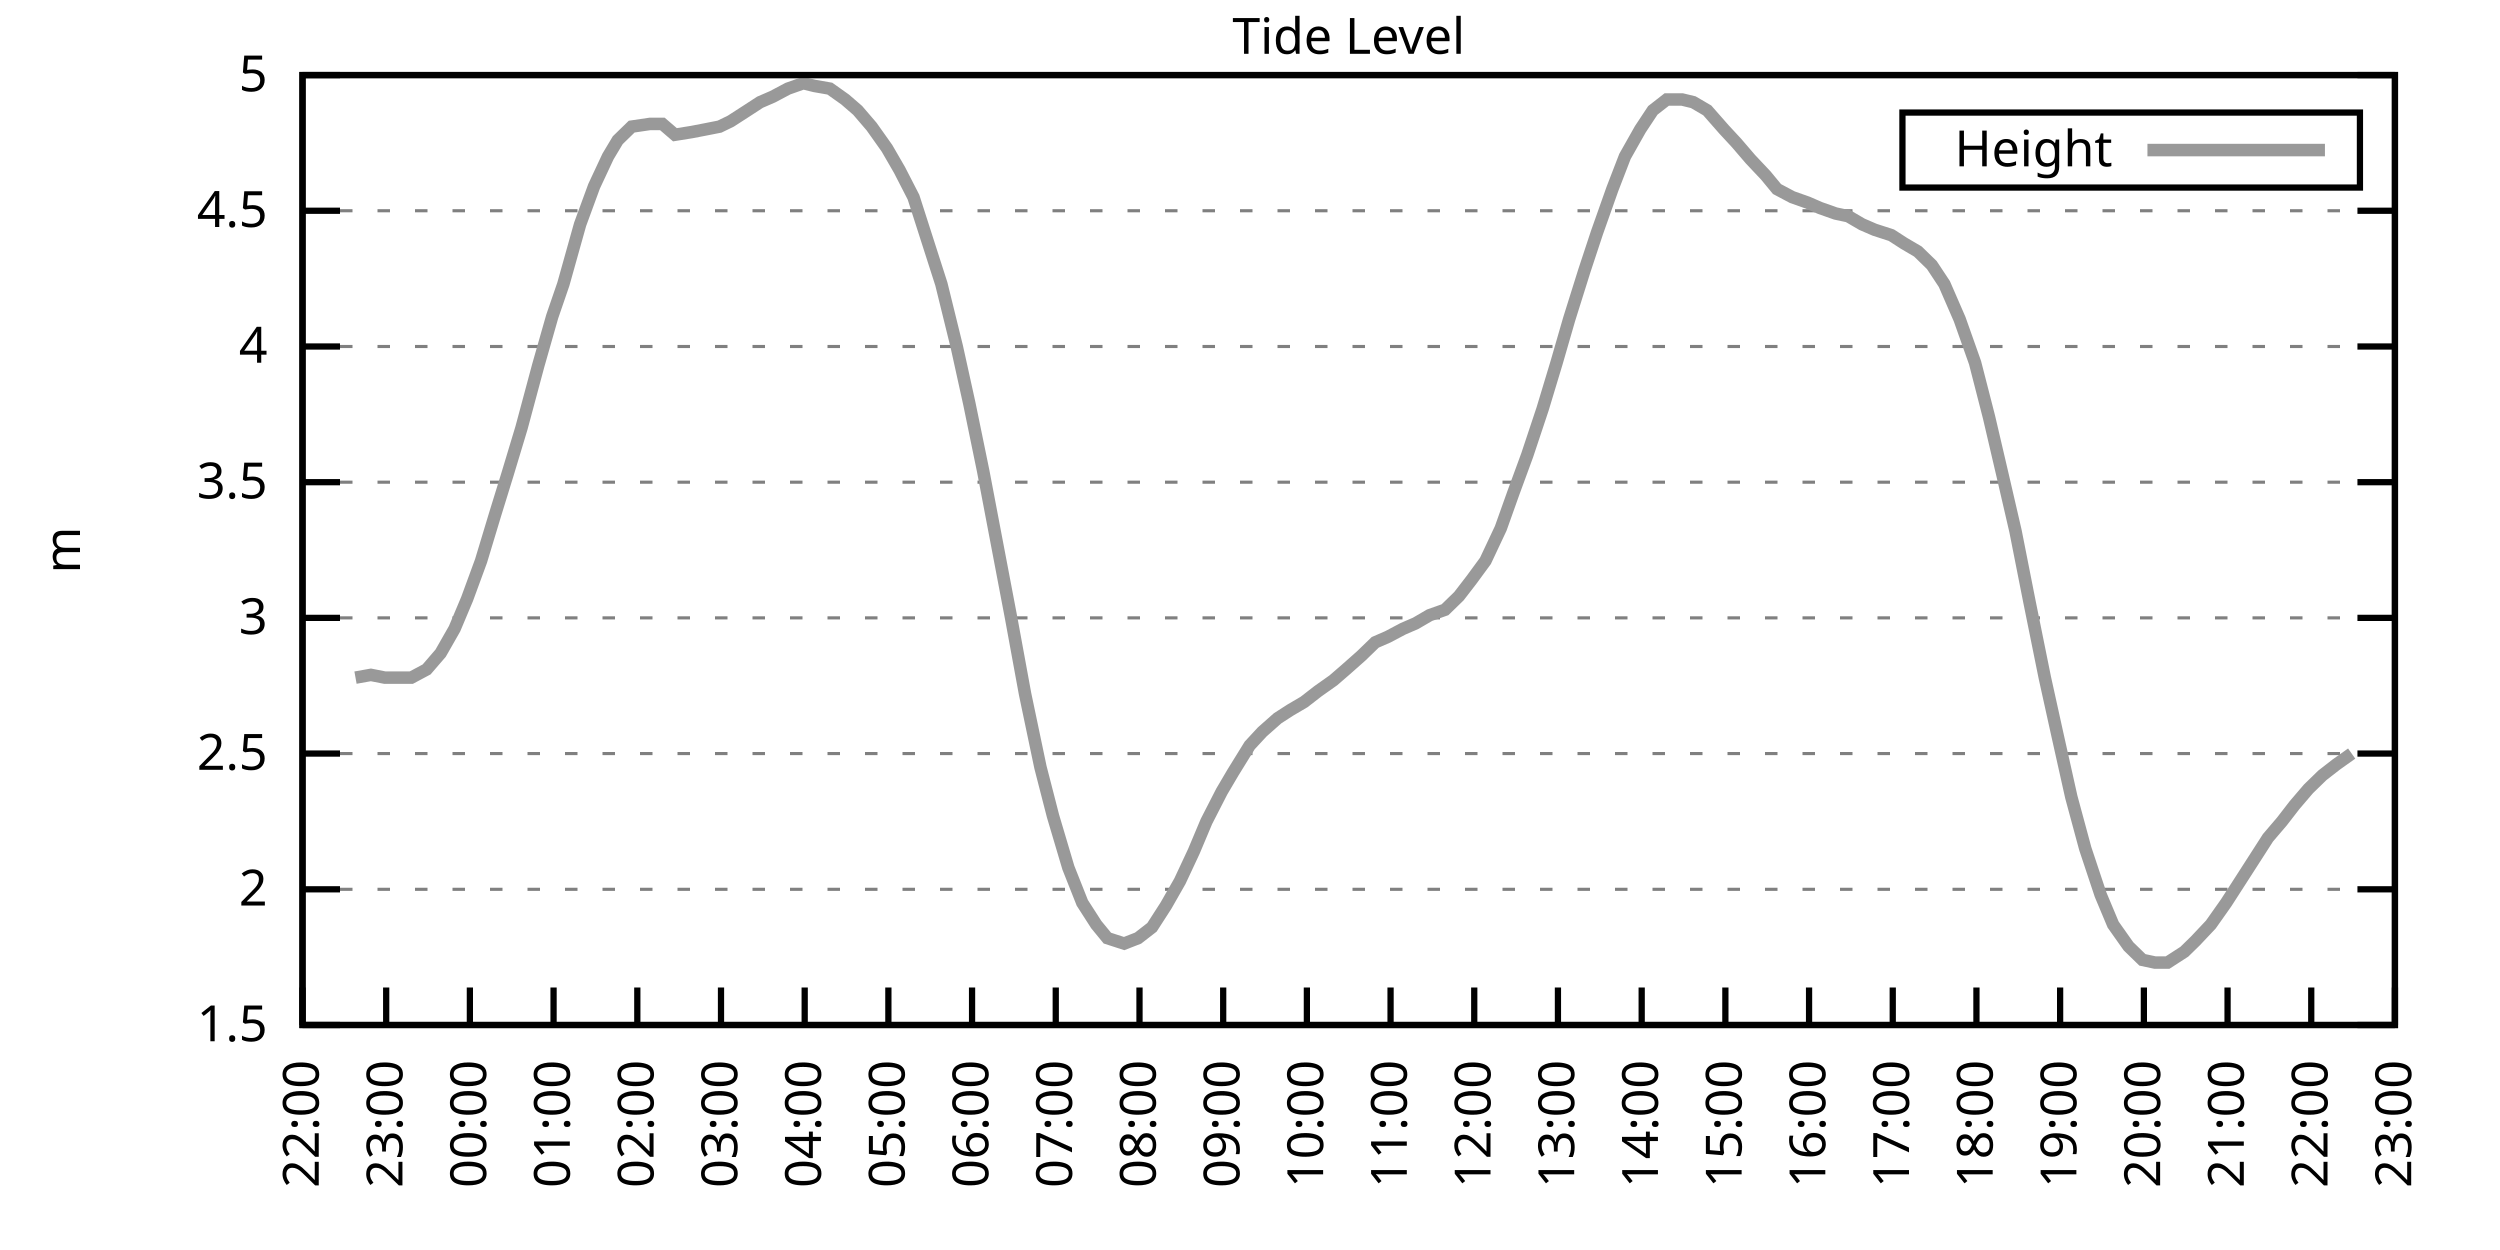
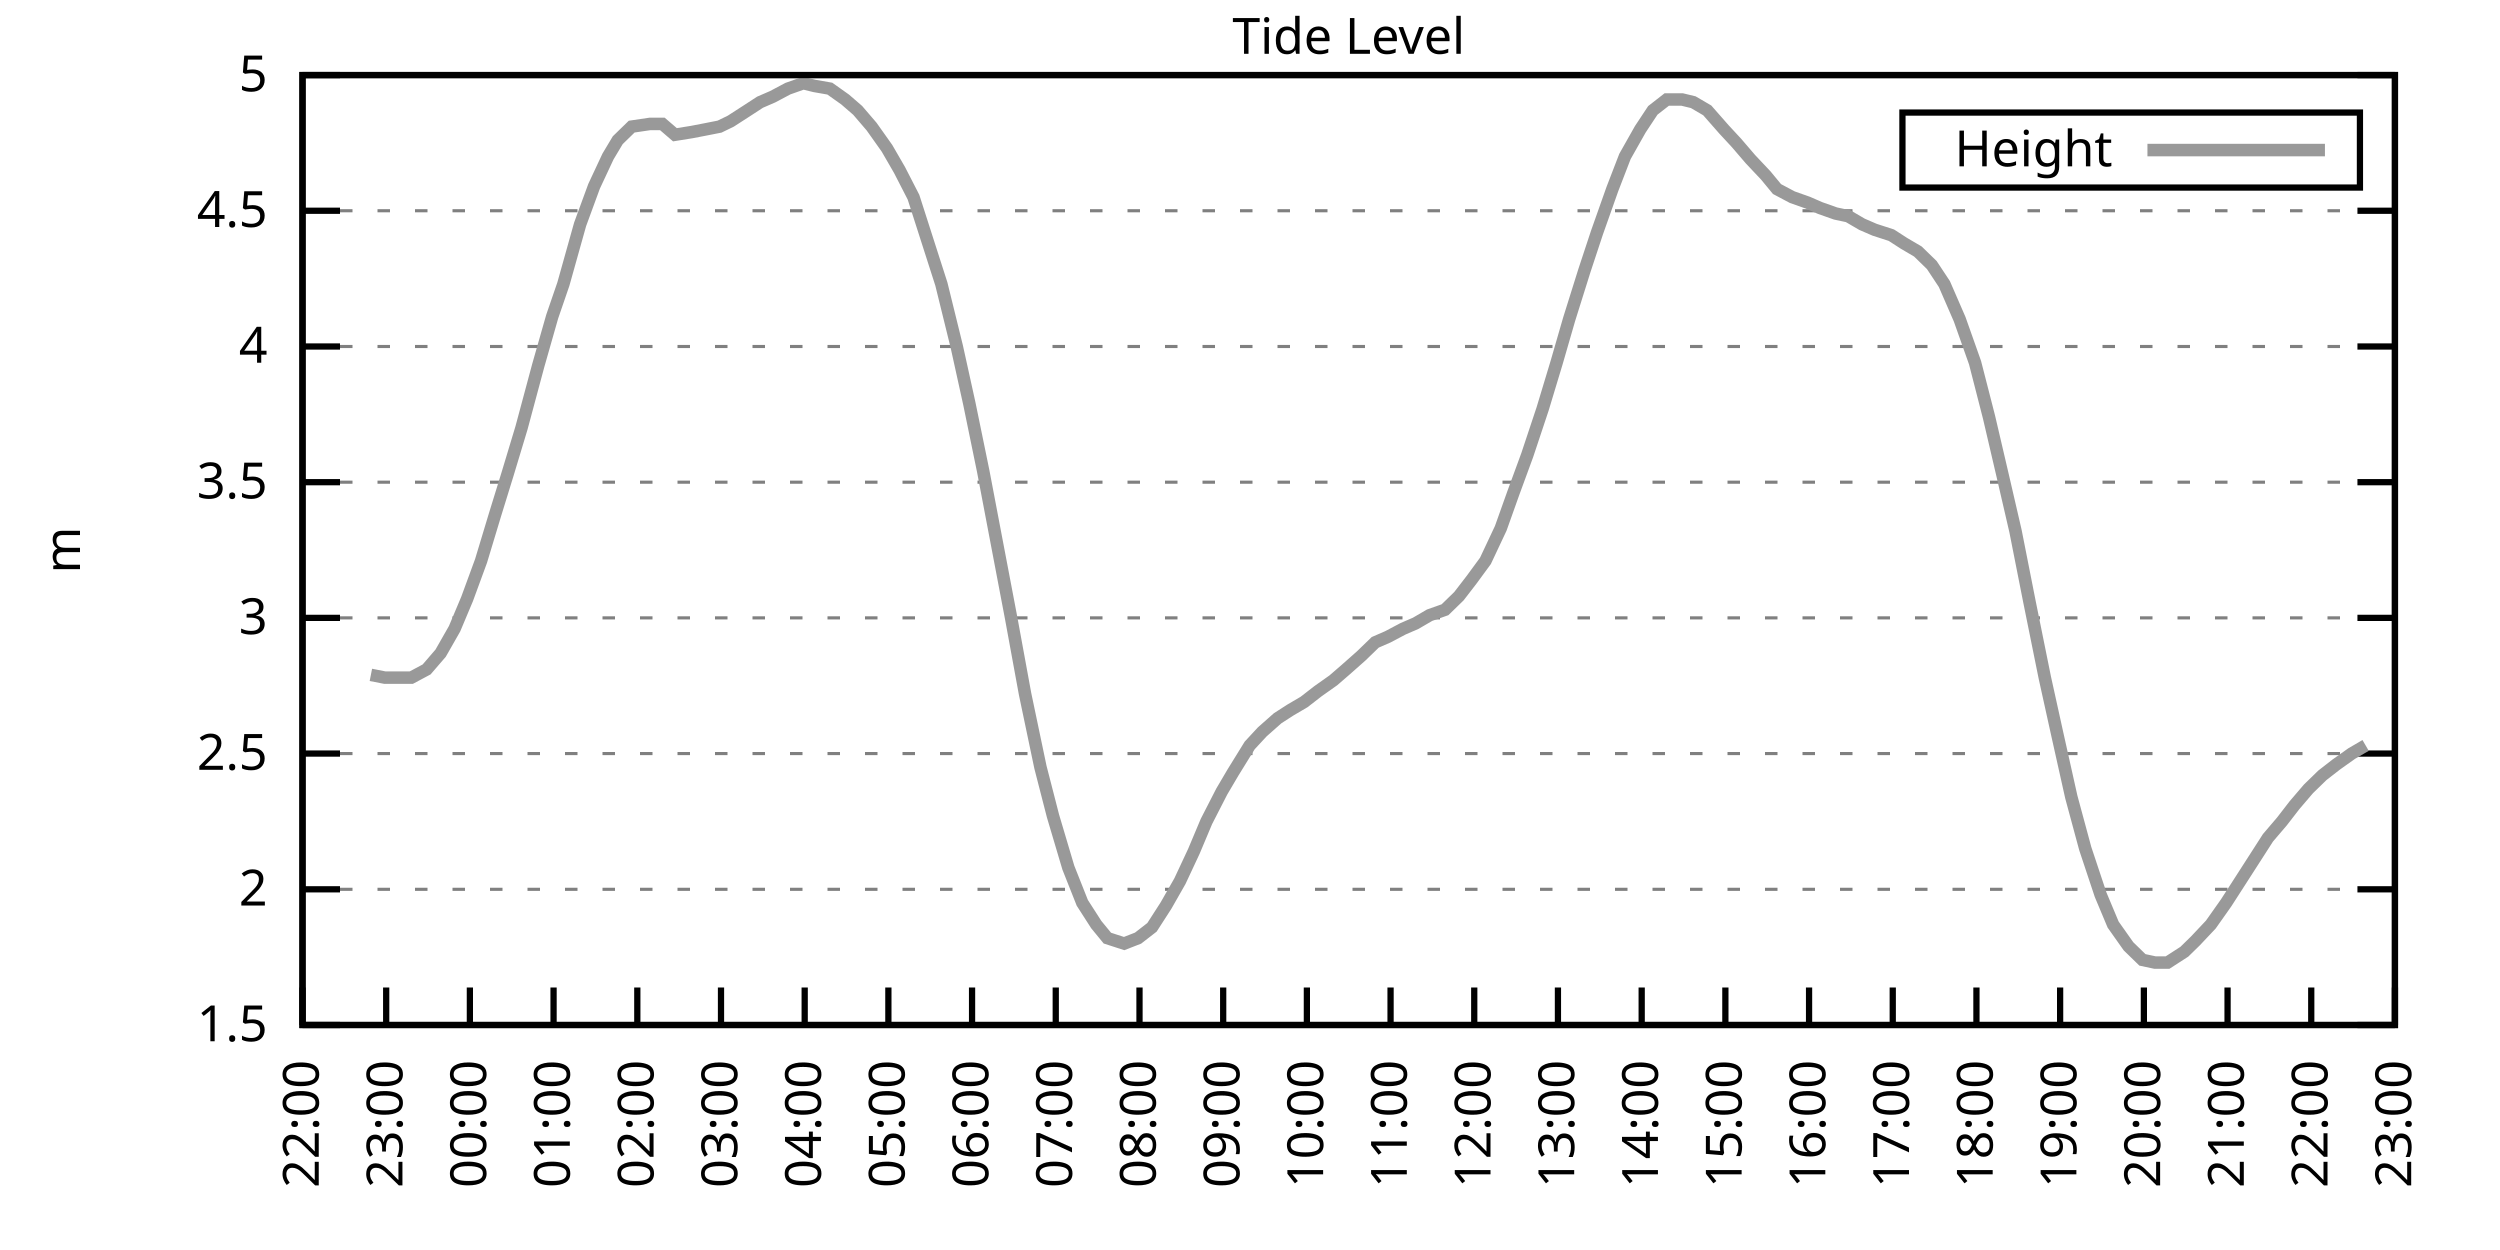
<svg xmlns="http://www.w3.org/2000/svg" xmlns:xlink="http://www.w3.org/1999/xlink" width="400" height="200" viewBox="0 0 400 200">
  <g id="gnuplot_canvas">
    <rect x="0" y="0" width="400" height="200" fill="none" />
    <defs>
      <circle id="gpDot" r="0.5" stroke-width="0.5" stroke="currentColor" />
      <path id="gpPt0" stroke-width="0.333" stroke="currentColor" d="M-1,0 h2 M0,-1 v2" />
      <path id="gpPt1" stroke-width="0.333" stroke="currentColor" d="M-1,-1 L1,1 M1,-1 L-1,1" />
      <path id="gpPt2" stroke-width="0.333" stroke="currentColor" d="M-1,0 L1,0 M0,-1 L0,1 M-1,-1 L1,1 M-1,1 L1,-1" />
      <rect id="gpPt3" stroke-width="0.333" stroke="currentColor" x="-1" y="-1" width="2" height="2" />
      <rect id="gpPt4" stroke-width="0.333" stroke="currentColor" fill="currentColor" x="-1" y="-1" width="2" height="2" />
      <circle id="gpPt5" stroke-width="0.333" stroke="currentColor" cx="0" cy="0" r="1" />
      <use xlink:href="#gpPt5" id="gpPt6" fill="currentColor" stroke="none" />
      <path id="gpPt7" stroke-width="0.333" stroke="currentColor" d="M0,-1.33 L-1.33,0.67 L1.33,0.67 z" />
      <use xlink:href="#gpPt7" id="gpPt8" fill="currentColor" stroke="none" />
      <use xlink:href="#gpPt7" id="gpPt9" stroke="currentColor" transform="rotate(180)" />
      <use xlink:href="#gpPt9" id="gpPt10" fill="currentColor" stroke="none" />
      <use xlink:href="#gpPt3" id="gpPt11" stroke="currentColor" transform="rotate(45)" />
      <use xlink:href="#gpPt11" id="gpPt12" fill="currentColor" stroke="none" />
      <path id="gpPt13" stroke-width="0.333" stroke="currentColor" d="M0,1.330 L1.265,0.411 L0.782,-1.067 L-0.782,-1.076 L-1.265,0.411 z" />
      <use xlink:href="#gpPt13" id="gpPt14" fill="currentColor" stroke="none" />
      <filter id="textbox" filterUnits="objectBoundingBox" x="0" y="0" height="1" width="1">
        <feFlood flood-color="white" flood-opacity="1" result="bgnd" />
        <feComposite in="SourceGraphic" in2="bgnd" operator="atop" />
      </filter>
      <filter id="greybox" filterUnits="objectBoundingBox" x="0" y="0" height="1" width="1">
        <feFlood flood-color="lightgrey" flood-opacity="1" result="grey" />
        <feComposite in="SourceGraphic" in2="grey" operator="atop" />
      </filter>
    </defs>
    <g fill="none" color="white" stroke="currentColor" stroke-width="1.00" stroke-linecap="butt" stroke-linejoin="miter">
</g>
    <g fill="none" color="black" stroke="currentColor" stroke-width="1.00" stroke-linecap="butt" stroke-linejoin="miter">
      <g stroke="none" shape-rendering="crispEdges">
        <polygon fill="rgb(255, 255, 255)" points="48.40,164.00 383.18,164.00 383.18,12.02 48.40,12.02 " />
      </g>
    </g>
    <g fill="none" color="black" stroke="currentColor" stroke-width="1.00" stroke-linecap="butt" stroke-linejoin="miter">
</g>
    <g fill="none" color="black" stroke="black" stroke-width="0.50" stroke-linecap="butt" stroke-linejoin="miter">
</g>
    <g fill="none" color="gray" stroke="currentColor" stroke-width="0.50" stroke-linecap="butt" stroke-linejoin="miter">
      <path stroke="gray" stroke-dasharray="2,4" class="gridline" d="M48.40,164.00 L383.19,164.00  " />
    </g>
    <g fill="none" color="gray" stroke="gray" stroke-width="1.00" stroke-linecap="butt" stroke-linejoin="miter">
</g>
    <g fill="none" color="black" stroke="currentColor" stroke-width="1.00" stroke-linecap="butt" stroke-linejoin="miter">
      <path stroke="black" d="M48.40,164.00 L54.40,164.00 M383.19,164.00 L377.19,164.00  " />
      <g transform="translate(42.80,166.60)" stroke="none" fill="black" font-family="Sans" font-size="8.00" text-anchor="end">
        <text>
          <tspan font-family="Sans"> 1.5</tspan>
        </text>
      </g>
    </g>
    <g fill="none" color="black" stroke="currentColor" stroke-width="1.00" stroke-linecap="butt" stroke-linejoin="miter">
</g>
    <g fill="none" color="black" stroke="black" stroke-width="0.50" stroke-linecap="butt" stroke-linejoin="miter">
</g>
    <g fill="none" color="gray" stroke="currentColor" stroke-width="0.50" stroke-linecap="butt" stroke-linejoin="miter">
      <path stroke="gray" stroke-dasharray="2,4" class="gridline" d="M48.40,142.29 L383.19,142.29  " />
    </g>
    <g fill="none" color="gray" stroke="gray" stroke-width="1.00" stroke-linecap="butt" stroke-linejoin="miter">
</g>
    <g fill="none" color="black" stroke="currentColor" stroke-width="1.00" stroke-linecap="butt" stroke-linejoin="miter">
      <path stroke="black" d="M48.40,142.29 L54.40,142.29 M383.19,142.29 L377.19,142.29  " />
      <g transform="translate(42.80,144.89)" stroke="none" fill="black" font-family="Sans" font-size="8.00" text-anchor="end">
        <text>
          <tspan font-family="Sans"> 2</tspan>
        </text>
      </g>
    </g>
    <g fill="none" color="black" stroke="currentColor" stroke-width="1.00" stroke-linecap="butt" stroke-linejoin="miter">
</g>
    <g fill="none" color="black" stroke="black" stroke-width="0.50" stroke-linecap="butt" stroke-linejoin="miter">
</g>
    <g fill="none" color="gray" stroke="currentColor" stroke-width="0.50" stroke-linecap="butt" stroke-linejoin="miter">
      <path stroke="gray" stroke-dasharray="2,4" class="gridline" d="M48.40,120.57 L383.19,120.57  " />
    </g>
    <g fill="none" color="gray" stroke="gray" stroke-width="1.00" stroke-linecap="butt" stroke-linejoin="miter">
</g>
    <g fill="none" color="black" stroke="currentColor" stroke-width="1.00" stroke-linecap="butt" stroke-linejoin="miter">
      <path stroke="black" d="M48.40,120.57 L54.40,120.57 M383.19,120.57 L377.19,120.57  " />
      <g transform="translate(42.80,123.17)" stroke="none" fill="black" font-family="Sans" font-size="8.00" text-anchor="end">
        <text>
          <tspan font-family="Sans"> 2.5</tspan>
        </text>
      </g>
    </g>
    <g fill="none" color="black" stroke="currentColor" stroke-width="1.00" stroke-linecap="butt" stroke-linejoin="miter">
</g>
    <g fill="none" color="black" stroke="black" stroke-width="0.50" stroke-linecap="butt" stroke-linejoin="miter">
</g>
    <g fill="none" color="gray" stroke="currentColor" stroke-width="0.50" stroke-linecap="butt" stroke-linejoin="miter">
      <path stroke="gray" stroke-dasharray="2,4" class="gridline" d="M48.40,98.86 L383.19,98.86  " />
    </g>
    <g fill="none" color="gray" stroke="gray" stroke-width="1.00" stroke-linecap="butt" stroke-linejoin="miter">
</g>
    <g fill="none" color="black" stroke="currentColor" stroke-width="1.00" stroke-linecap="butt" stroke-linejoin="miter">
      <path stroke="black" d="M48.40,98.86 L54.40,98.86 M383.19,98.86 L377.19,98.86  " />
      <g transform="translate(42.80,101.46)" stroke="none" fill="black" font-family="Sans" font-size="8.00" text-anchor="end">
        <text>
          <tspan font-family="Sans"> 3</tspan>
        </text>
      </g>
    </g>
    <g fill="none" color="black" stroke="currentColor" stroke-width="1.00" stroke-linecap="butt" stroke-linejoin="miter">
</g>
    <g fill="none" color="black" stroke="black" stroke-width="0.50" stroke-linecap="butt" stroke-linejoin="miter">
</g>
    <g fill="none" color="gray" stroke="currentColor" stroke-width="0.50" stroke-linecap="butt" stroke-linejoin="miter">
      <path stroke="gray" stroke-dasharray="2,4" class="gridline" d="M48.40,77.15 L383.19,77.15  " />
    </g>
    <g fill="none" color="gray" stroke="gray" stroke-width="1.00" stroke-linecap="butt" stroke-linejoin="miter">
</g>
    <g fill="none" color="black" stroke="currentColor" stroke-width="1.00" stroke-linecap="butt" stroke-linejoin="miter">
      <path stroke="black" d="M48.40,77.15 L54.40,77.15 M383.19,77.15 L377.19,77.15  " />
      <g transform="translate(42.80,79.75)" stroke="none" fill="black" font-family="Sans" font-size="8.00" text-anchor="end">
        <text>
          <tspan font-family="Sans"> 3.5</tspan>
        </text>
      </g>
    </g>
    <g fill="none" color="black" stroke="currentColor" stroke-width="1.00" stroke-linecap="butt" stroke-linejoin="miter">
</g>
    <g fill="none" color="black" stroke="black" stroke-width="0.50" stroke-linecap="butt" stroke-linejoin="miter">
</g>
    <g fill="none" color="gray" stroke="currentColor" stroke-width="0.50" stroke-linecap="butt" stroke-linejoin="miter">
      <path stroke="gray" stroke-dasharray="2,4" class="gridline" d="M48.40,55.44 L383.19,55.44  " />
    </g>
    <g fill="none" color="gray" stroke="gray" stroke-width="1.00" stroke-linecap="butt" stroke-linejoin="miter">
</g>
    <g fill="none" color="black" stroke="currentColor" stroke-width="1.00" stroke-linecap="butt" stroke-linejoin="miter">
      <path stroke="black" d="M48.40,55.44 L54.40,55.44 M383.19,55.44 L377.19,55.44  " />
      <g transform="translate(42.80,58.04)" stroke="none" fill="black" font-family="Sans" font-size="8.00" text-anchor="end">
        <text>
          <tspan font-family="Sans"> 4</tspan>
        </text>
      </g>
    </g>
    <g fill="none" color="black" stroke="currentColor" stroke-width="1.00" stroke-linecap="butt" stroke-linejoin="miter">
</g>
    <g fill="none" color="black" stroke="black" stroke-width="0.50" stroke-linecap="butt" stroke-linejoin="miter">
</g>
    <g fill="none" color="gray" stroke="currentColor" stroke-width="0.50" stroke-linecap="butt" stroke-linejoin="miter">
      <path stroke="gray" stroke-dasharray="2,4" class="gridline" d="M48.40,33.72 L383.19,33.72  " />
    </g>
    <g fill="none" color="gray" stroke="gray" stroke-width="1.00" stroke-linecap="butt" stroke-linejoin="miter">
</g>
    <g fill="none" color="black" stroke="currentColor" stroke-width="1.00" stroke-linecap="butt" stroke-linejoin="miter">
      <path stroke="black" d="M48.40,33.72 L54.40,33.72 M383.19,33.72 L377.19,33.72  " />
      <g transform="translate(42.80,36.32)" stroke="none" fill="black" font-family="Sans" font-size="8.00" text-anchor="end">
        <text>
          <tspan font-family="Sans"> 4.5</tspan>
        </text>
      </g>
    </g>
    <g fill="none" color="black" stroke="currentColor" stroke-width="1.00" stroke-linecap="butt" stroke-linejoin="miter">
</g>
    <g fill="none" color="black" stroke="black" stroke-width="0.50" stroke-linecap="butt" stroke-linejoin="miter">
</g>
    <g fill="none" color="gray" stroke="currentColor" stroke-width="0.50" stroke-linecap="butt" stroke-linejoin="miter">
      <path stroke="gray" stroke-dasharray="2,4" class="gridline" d="M48.40,12.01 L383.19,12.01  " />
    </g>
    <g fill="none" color="gray" stroke="gray" stroke-width="1.00" stroke-linecap="butt" stroke-linejoin="miter">
</g>
    <g fill="none" color="black" stroke="currentColor" stroke-width="1.00" stroke-linecap="butt" stroke-linejoin="miter">
      <path stroke="black" d="M48.40,12.01 L54.40,12.01 M383.19,12.01 L377.19,12.01  " />
      <g transform="translate(42.80,14.61)" stroke="none" fill="black" font-family="Sans" font-size="8.00" text-anchor="end">
        <text>
          <tspan font-family="Sans"> 5</tspan>
        </text>
      </g>
    </g>
    <g fill="none" color="black" stroke="currentColor" stroke-width="1.00" stroke-linecap="butt" stroke-linejoin="miter">
      <path stroke="black" d="M48.40,164.00 L48.40,158.00  " />
      <g transform="translate(51.00,169.60) rotate(270.00)" stroke="none" fill="black" font-family="Sans" font-size="8.00" text-anchor="end">
        <text>
          <tspan font-family="Sans">22:00</tspan>
        </text>
      </g>
    </g>
    <g fill="none" color="black" stroke="currentColor" stroke-width="1.00" stroke-linecap="butt" stroke-linejoin="miter">
      <path stroke="black" d="M61.79,164.00 L61.79,158.00  " />
      <g transform="translate(64.39,169.60) rotate(270.00)" stroke="none" fill="black" font-family="Sans" font-size="8.00" text-anchor="end">
        <text>
          <tspan font-family="Sans">23:00</tspan>
        </text>
      </g>
    </g>
    <g fill="none" color="black" stroke="currentColor" stroke-width="1.00" stroke-linecap="butt" stroke-linejoin="miter">
      <path stroke="black" d="M75.18,164.00 L75.18,158.00  " />
      <g transform="translate(77.78,169.60) rotate(270.00)" stroke="none" fill="black" font-family="Sans" font-size="8.00" text-anchor="end">
        <text>
          <tspan font-family="Sans">00:00</tspan>
        </text>
      </g>
    </g>
    <g fill="none" color="black" stroke="currentColor" stroke-width="1.00" stroke-linecap="butt" stroke-linejoin="miter">
      <path stroke="black" d="M88.57,164.00 L88.57,158.00  " />
      <g transform="translate(91.17,169.60) rotate(270.00)" stroke="none" fill="black" font-family="Sans" font-size="8.00" text-anchor="end">
        <text>
          <tspan font-family="Sans">01:00</tspan>
        </text>
      </g>
    </g>
    <g fill="none" color="black" stroke="currentColor" stroke-width="1.00" stroke-linecap="butt" stroke-linejoin="miter">
      <path stroke="black" d="M101.97,164.00 L101.97,158.00  " />
      <g transform="translate(104.57,169.60) rotate(270.00)" stroke="none" fill="black" font-family="Sans" font-size="8.00" text-anchor="end">
        <text>
          <tspan font-family="Sans">02:00</tspan>
        </text>
      </g>
    </g>
    <g fill="none" color="black" stroke="currentColor" stroke-width="1.00" stroke-linecap="butt" stroke-linejoin="miter">
      <path stroke="black" d="M115.36,164.00 L115.36,158.00  " />
      <g transform="translate(117.96,169.60) rotate(270.00)" stroke="none" fill="black" font-family="Sans" font-size="8.00" text-anchor="end">
        <text>
          <tspan font-family="Sans">03:00</tspan>
        </text>
      </g>
    </g>
    <g fill="none" color="black" stroke="currentColor" stroke-width="1.00" stroke-linecap="butt" stroke-linejoin="miter">
      <path stroke="black" d="M128.75,164.00 L128.75,158.00  " />
      <g transform="translate(131.35,169.60) rotate(270.00)" stroke="none" fill="black" font-family="Sans" font-size="8.00" text-anchor="end">
        <text>
          <tspan font-family="Sans">04:00</tspan>
        </text>
      </g>
    </g>
    <g fill="none" color="black" stroke="currentColor" stroke-width="1.00" stroke-linecap="butt" stroke-linejoin="miter">
      <path stroke="black" d="M142.14,164.00 L142.14,158.00  " />
      <g transform="translate(144.74,169.60) rotate(270.00)" stroke="none" fill="black" font-family="Sans" font-size="8.00" text-anchor="end">
        <text>
          <tspan font-family="Sans">05:00</tspan>
        </text>
      </g>
    </g>
    <g fill="none" color="black" stroke="currentColor" stroke-width="1.00" stroke-linecap="butt" stroke-linejoin="miter">
      <path stroke="black" d="M155.53,164.00 L155.53,158.00  " />
      <g transform="translate(158.13,169.60) rotate(270.00)" stroke="none" fill="black" font-family="Sans" font-size="8.00" text-anchor="end">
        <text>
          <tspan font-family="Sans">06:00</tspan>
        </text>
      </g>
    </g>
    <g fill="none" color="black" stroke="currentColor" stroke-width="1.00" stroke-linecap="butt" stroke-linejoin="miter">
      <path stroke="black" d="M168.92,164.00 L168.92,158.00  " />
      <g transform="translate(171.52,169.60) rotate(270.00)" stroke="none" fill="black" font-family="Sans" font-size="8.00" text-anchor="end">
        <text>
          <tspan font-family="Sans">07:00</tspan>
        </text>
      </g>
    </g>
    <g fill="none" color="black" stroke="currentColor" stroke-width="1.00" stroke-linecap="butt" stroke-linejoin="miter">
      <path stroke="black" d="M182.32,164.00 L182.32,158.00  " />
      <g transform="translate(184.92,169.60) rotate(270.00)" stroke="none" fill="black" font-family="Sans" font-size="8.00" text-anchor="end">
        <text>
          <tspan font-family="Sans">08:00</tspan>
        </text>
      </g>
    </g>
    <g fill="none" color="black" stroke="currentColor" stroke-width="1.00" stroke-linecap="butt" stroke-linejoin="miter">
      <path stroke="black" d="M195.71,164.00 L195.71,158.00  " />
      <g transform="translate(198.31,169.60) rotate(270.00)" stroke="none" fill="black" font-family="Sans" font-size="8.00" text-anchor="end">
        <text>
          <tspan font-family="Sans">09:00</tspan>
        </text>
      </g>
    </g>
    <g fill="none" color="black" stroke="currentColor" stroke-width="1.00" stroke-linecap="butt" stroke-linejoin="miter">
      <path stroke="black" d="M209.10,164.00 L209.10,158.00  " />
      <g transform="translate(211.70,169.60) rotate(270.00)" stroke="none" fill="black" font-family="Sans" font-size="8.00" text-anchor="end">
        <text>
          <tspan font-family="Sans">10:00</tspan>
        </text>
      </g>
    </g>
    <g fill="none" color="black" stroke="currentColor" stroke-width="1.00" stroke-linecap="butt" stroke-linejoin="miter">
      <path stroke="black" d="M222.49,164.00 L222.49,158.00  " />
      <g transform="translate(225.09,169.60) rotate(270.00)" stroke="none" fill="black" font-family="Sans" font-size="8.00" text-anchor="end">
        <text>
          <tspan font-family="Sans">11:00</tspan>
        </text>
      </g>
    </g>
    <g fill="none" color="black" stroke="currentColor" stroke-width="1.00" stroke-linecap="butt" stroke-linejoin="miter">
      <path stroke="black" d="M235.88,164.00 L235.88,158.00  " />
      <g transform="translate(238.48,169.60) rotate(270.00)" stroke="none" fill="black" font-family="Sans" font-size="8.00" text-anchor="end">
        <text>
          <tspan font-family="Sans">12:00</tspan>
        </text>
      </g>
    </g>
    <g fill="none" color="black" stroke="currentColor" stroke-width="1.00" stroke-linecap="butt" stroke-linejoin="miter">
      <path stroke="black" d="M249.27,164.00 L249.27,158.00  " />
      <g transform="translate(251.87,169.60) rotate(270.00)" stroke="none" fill="black" font-family="Sans" font-size="8.00" text-anchor="end">
        <text>
          <tspan font-family="Sans">13:00</tspan>
        </text>
      </g>
    </g>
    <g fill="none" color="black" stroke="currentColor" stroke-width="1.00" stroke-linecap="butt" stroke-linejoin="miter">
      <path stroke="black" d="M262.67,164.00 L262.67,158.00  " />
      <g transform="translate(265.27,169.60) rotate(270.00)" stroke="none" fill="black" font-family="Sans" font-size="8.00" text-anchor="end">
        <text>
          <tspan font-family="Sans">14:00</tspan>
        </text>
      </g>
    </g>
    <g fill="none" color="black" stroke="currentColor" stroke-width="1.00" stroke-linecap="butt" stroke-linejoin="miter">
      <path stroke="black" d="M276.06,164.00 L276.06,158.00  " />
      <g transform="translate(278.66,169.60) rotate(270.00)" stroke="none" fill="black" font-family="Sans" font-size="8.00" text-anchor="end">
        <text>
          <tspan font-family="Sans">15:00</tspan>
        </text>
      </g>
    </g>
    <g fill="none" color="black" stroke="currentColor" stroke-width="1.00" stroke-linecap="butt" stroke-linejoin="miter">
      <path stroke="black" d="M289.45,164.00 L289.45,158.00  " />
      <g transform="translate(292.05,169.60) rotate(270.00)" stroke="none" fill="black" font-family="Sans" font-size="8.00" text-anchor="end">
        <text>
          <tspan font-family="Sans">16:00</tspan>
        </text>
      </g>
    </g>
    <g fill="none" color="black" stroke="currentColor" stroke-width="1.00" stroke-linecap="butt" stroke-linejoin="miter">
      <path stroke="black" d="M302.84,164.00 L302.84,158.00  " />
      <g transform="translate(305.44,169.60) rotate(270.00)" stroke="none" fill="black" font-family="Sans" font-size="8.00" text-anchor="end">
        <text>
          <tspan font-family="Sans">17:00</tspan>
        </text>
      </g>
    </g>
    <g fill="none" color="black" stroke="currentColor" stroke-width="1.00" stroke-linecap="butt" stroke-linejoin="miter">
      <path stroke="black" d="M316.23,164.00 L316.23,158.00  " />
      <g transform="translate(318.83,169.60) rotate(270.00)" stroke="none" fill="black" font-family="Sans" font-size="8.00" text-anchor="end">
        <text>
          <tspan font-family="Sans">18:00</tspan>
        </text>
      </g>
    </g>
    <g fill="none" color="black" stroke="currentColor" stroke-width="1.00" stroke-linecap="butt" stroke-linejoin="miter">
      <path stroke="black" d="M329.62,164.00 L329.62,158.00  " />
      <g transform="translate(332.22,169.60) rotate(270.00)" stroke="none" fill="black" font-family="Sans" font-size="8.00" text-anchor="end">
        <text>
          <tspan font-family="Sans">19:00</tspan>
        </text>
      </g>
    </g>
    <g fill="none" color="black" stroke="currentColor" stroke-width="1.00" stroke-linecap="butt" stroke-linejoin="miter">
      <path stroke="black" d="M343.02,164.00 L343.02,158.00  " />
      <g transform="translate(345.62,169.60) rotate(270.00)" stroke="none" fill="black" font-family="Sans" font-size="8.00" text-anchor="end">
        <text>
          <tspan font-family="Sans">20:00</tspan>
        </text>
      </g>
    </g>
    <g fill="none" color="black" stroke="currentColor" stroke-width="1.00" stroke-linecap="butt" stroke-linejoin="miter">
      <path stroke="black" d="M356.41,164.00 L356.41,158.00  " />
      <g transform="translate(359.01,169.60) rotate(270.00)" stroke="none" fill="black" font-family="Sans" font-size="8.00" text-anchor="end">
        <text>
          <tspan font-family="Sans">21:00</tspan>
        </text>
      </g>
    </g>
    <g fill="none" color="black" stroke="currentColor" stroke-width="1.00" stroke-linecap="butt" stroke-linejoin="miter">
      <path stroke="black" d="M369.80,164.00 L369.80,158.00  " />
      <g transform="translate(372.40,169.60) rotate(270.00)" stroke="none" fill="black" font-family="Sans" font-size="8.00" text-anchor="end">
        <text>
          <tspan font-family="Sans">22:00</tspan>
        </text>
      </g>
    </g>
    <g fill="none" color="black" stroke="currentColor" stroke-width="1.00" stroke-linecap="butt" stroke-linejoin="miter">
      <path stroke="black" d="M383.19,164.00 L383.19,158.00  " />
      <g transform="translate(385.79,169.60) rotate(270.00)" stroke="none" fill="black" font-family="Sans" font-size="8.00" text-anchor="end">
        <text>
          <tspan font-family="Sans">23:00</tspan>
        </text>
      </g>
    </g>
    <g fill="none" color="black" stroke="currentColor" stroke-width="1.00" stroke-linecap="butt" stroke-linejoin="miter">
</g>
    <g fill="none" color="black" stroke="currentColor" stroke-width="1.00" stroke-linecap="butt" stroke-linejoin="miter">
      <path stroke="black" d="M48.40,12.01 L48.40,164.00 L383.19,164.00 L383.19,12.01 L48.40,12.01 Z  " />
    </g>
    <g fill="none" color="black" stroke="currentColor" stroke-width="1.00" stroke-linecap="butt" stroke-linejoin="miter">
</g>
    <g fill="none" color="black" stroke="currentColor" stroke-width="1.00" stroke-linecap="butt" stroke-linejoin="miter">
      <path stroke="black" d="M304.39,30.01 L304.39,18.01 L377.59,18.01 L377.59,30.01 L304.39,30.01 Z  " />
    </g>
    <g id="Tide_level_plot_1">
      <g fill="none" color="white" stroke="black" stroke-width="2.00" stroke-linecap="butt" stroke-linejoin="miter">
</g>
      <g fill="none" color="black" stroke="currentColor" stroke-width="2.00" stroke-linecap="butt" stroke-linejoin="miter">
        <g transform="translate(337.99,26.61)" stroke="none" fill="black" font-family="Sans" font-size="8.00" text-anchor="end">
          <text>
            <tspan font-family="Sans">Height</tspan>
          </text>
        </g>
      </g>
      <g fill="none" color="black" stroke="currentColor" stroke-width="2.00" stroke-linecap="butt" stroke-linejoin="miter">
-         <path stroke="rgb(153, 153, 153)" d="M343.59,24.01 L371.99,24.01 M56.88,108.42 L59.34,107.98 L61.57,108.42 L63.80,108.42 L65.81,108.42 L68.26,107.11   L70.50,104.51 L72.73,100.60 L74.74,95.82 L76.97,89.74 L79.20,82.36 L81.21,75.85 L83.44,68.46 L86.12,58.48   L88.35,50.66 L90.14,45.45 L92.82,35.89 L95.05,29.81 L97.28,25.04 L98.84,22.43 L101.07,20.26 L103.98,19.83   L105.98,19.83 L107.99,21.56 L110.67,21.13 L112.90,20.70 L115.13,20.26 L116.92,19.39 L119.60,17.66 L121.61,16.35   L123.62,15.48 L126.07,14.18 L128.53,13.31 L130.31,13.75 L132.77,14.18 L135.22,15.92 L137.23,17.66 L139.46,20.26   L141.92,23.73 L143.93,27.21 L146.16,31.55 L148.39,38.50 L150.62,45.45 L153.08,55.44 L155.09,64.56 L157.32,75.41   L159.55,87.14 L161.78,98.86 L164.01,111.02 L166.47,122.75 L168.48,130.56 L170.93,138.81 L173.17,144.46 L175.40,147.93   L177.18,150.10 L179.86,150.97 L182.09,150.10 L184.32,148.37 L186.56,144.89 L188.79,140.98 L191.02,136.21 L193.03,131.43   L195.48,126.65 L197.27,123.61 L199.95,119.27 L201.96,117.10 L204.41,114.93 L206.42,113.63 L208.65,112.32 L210.88,110.59   L213.34,108.85 L215.35,107.11 L217.80,104.94 L220.04,102.77 L222.04,101.90 L224.50,100.60 L226.51,99.73 L228.74,98.43   L231.20,97.56 L233.43,95.39 L235.44,92.78 L237.67,89.74 L240.12,84.53 L242.13,78.89 L244.36,72.81 L246.82,65.42   L249.05,58.04 L251.06,51.09 L253.51,43.28 L255.52,37.20 L257.98,30.25 L259.99,25.04 L262.44,20.70 L264.45,17.66   L266.68,15.92 L269.14,15.92 L270.92,16.35 L273.16,17.66 L275.83,20.70 L277.84,22.87 L280.07,25.47 L282.53,28.08   L284.32,30.25 L286.77,31.55 L289.23,32.42 L291.23,33.29 L293.69,34.16 L295.70,34.59 L297.93,35.89 L299.94,36.76   L302.62,37.63 L304.63,38.93 L306.86,40.24 L309.09,42.41 L311.10,45.45 L313.55,51.09 L316.01,58.04 L318.24,66.73   L320.47,76.28 L322.48,84.97 L324.71,96.26 L327.17,108.42 L329.18,117.53 L331.41,127.52 L333.64,135.77 L336.10,143.16   L338.10,147.93 L340.56,151.41 L342.79,153.58 L344.80,154.01 L346.81,154.01 L349.49,152.28 L351.27,150.54 L353.73,147.93   L356.18,144.46 L358.42,140.98 L360.65,137.51 L362.88,134.04 L365.11,131.43 L367.12,128.83 L369.35,126.22 L371.58,124.05   L373.82,122.31 L376.27,120.57  " />
+         <path stroke="rgb(153, 153, 153)" d="M343.59,24.01 L371.99,24.01 M59.34,107.98 L61.57,108.42 L63.80,108.42 L65.81,108.42 L68.26,107.11 L70.50,104.51   L72.73,100.60 L74.74,95.82 L76.97,89.74 L79.20,82.36 L81.21,75.85 L83.44,68.46 L86.12,58.48 L88.35,50.66   L90.14,45.45 L92.82,35.89 L95.05,29.81 L97.28,25.04 L98.84,22.43 L101.07,20.26 L103.98,19.83 L105.98,19.83   L107.99,21.56 L110.67,21.13 L112.90,20.70 L115.13,20.26 L116.92,19.39 L119.60,17.66 L121.61,16.35 L123.62,15.48   L126.07,14.18 L128.53,13.31 L130.31,13.75 L132.77,14.18 L135.22,15.92 L137.23,17.66 L139.46,20.26 L141.92,23.73   L143.93,27.21 L146.16,31.55 L148.39,38.50 L150.62,45.45 L153.08,55.44 L155.09,64.56 L157.32,75.41 L159.55,87.14   L161.78,98.86 L164.01,111.02 L166.47,122.75 L168.48,130.56 L170.93,138.81 L173.17,144.46 L175.40,147.93 L177.18,150.10   L179.86,150.97 L182.09,150.10 L184.32,148.37 L186.56,144.89 L188.79,140.98 L191.02,136.21 L193.03,131.43 L195.48,126.65   L197.27,123.61 L199.95,119.27 L201.96,117.10 L204.41,114.93 L206.42,113.63 L208.65,112.32 L210.88,110.59 L213.34,108.85   L215.35,107.11 L217.80,104.94 L220.04,102.77 L222.04,101.90 L224.50,100.60 L226.51,99.73 L228.74,98.43 L231.20,97.56   L233.43,95.39 L235.44,92.78 L237.67,89.74 L240.12,84.53 L242.13,78.89 L244.36,72.81 L246.82,65.42 L249.05,58.04   L251.06,51.09 L253.51,43.28 L255.52,37.20 L257.98,30.25 L259.99,25.04 L262.44,20.70 L264.45,17.66 L266.68,15.92   L269.14,15.92 L270.92,16.35 L273.16,17.66 L275.83,20.70 L277.84,22.87 L280.07,25.47 L282.53,28.08 L284.32,30.25   L286.77,31.55 L289.23,32.42 L291.23,33.29 L293.69,34.16 L295.70,34.59 L297.93,35.89 L299.94,36.76 L302.62,37.63   L304.63,38.93 L306.86,40.24 L309.09,42.41 L311.10,45.45 L313.55,51.09 L316.01,58.04 L318.24,66.73 L320.47,76.28   L322.48,84.97 L324.71,96.26 L327.17,108.42 L329.18,117.53 L331.41,127.52 L333.64,135.77 L336.10,143.16 L338.10,147.93   L340.56,151.41 L342.79,153.58 L344.80,154.01 L346.81,154.01 L349.49,152.28 L351.27,150.54 L353.73,147.93 L356.18,144.46   L358.42,140.98 L360.65,137.51 L362.88,134.04 L365.11,131.43 L367.12,128.83 L369.35,126.22 L371.58,124.05 L373.82,122.31   L376.27,120.57 L378.50,119.27  " />
      </g>
    </g>
    <g fill="none" color="black" stroke="currentColor" stroke-width="2.00" stroke-linecap="butt" stroke-linejoin="miter">
</g>
    <g fill="none" color="black" stroke="black" stroke-width="1.00" stroke-linecap="butt" stroke-linejoin="miter">
</g>
    <g fill="none" color="black" stroke="currentColor" stroke-width="1.00" stroke-linecap="butt" stroke-linejoin="miter">
      <path stroke="black" d="M48.40,12.01 L48.40,164.00 L383.19,164.00 L383.19,12.01 L48.40,12.01 Z  " />
      <g transform="translate(12.80,88.01) rotate(270.00)" stroke="none" fill="black" font-family="Sans" font-size="8.00" text-anchor="middle">
        <text>
          <tspan font-family="Sans">m</tspan>
        </text>
      </g>
    </g>
    <g fill="none" color="black" stroke="currentColor" stroke-width="1.00" stroke-linecap="butt" stroke-linejoin="miter">
</g>
    <g fill="none" color="black" stroke="currentColor" stroke-width="1.00" stroke-linecap="butt" stroke-linejoin="miter">
      <g transform="translate(215.79,8.61)" stroke="none" fill="black" font-family="Sans" font-size="8.00" text-anchor="middle">
        <text>
          <tspan font-family="Sans">Tide Level</tspan>
        </text>
      </g>
    </g>
    <g fill="none" color="black" stroke="currentColor" stroke-width="1.00" stroke-linecap="butt" stroke-linejoin="miter">
</g>
  </g>
</svg>
